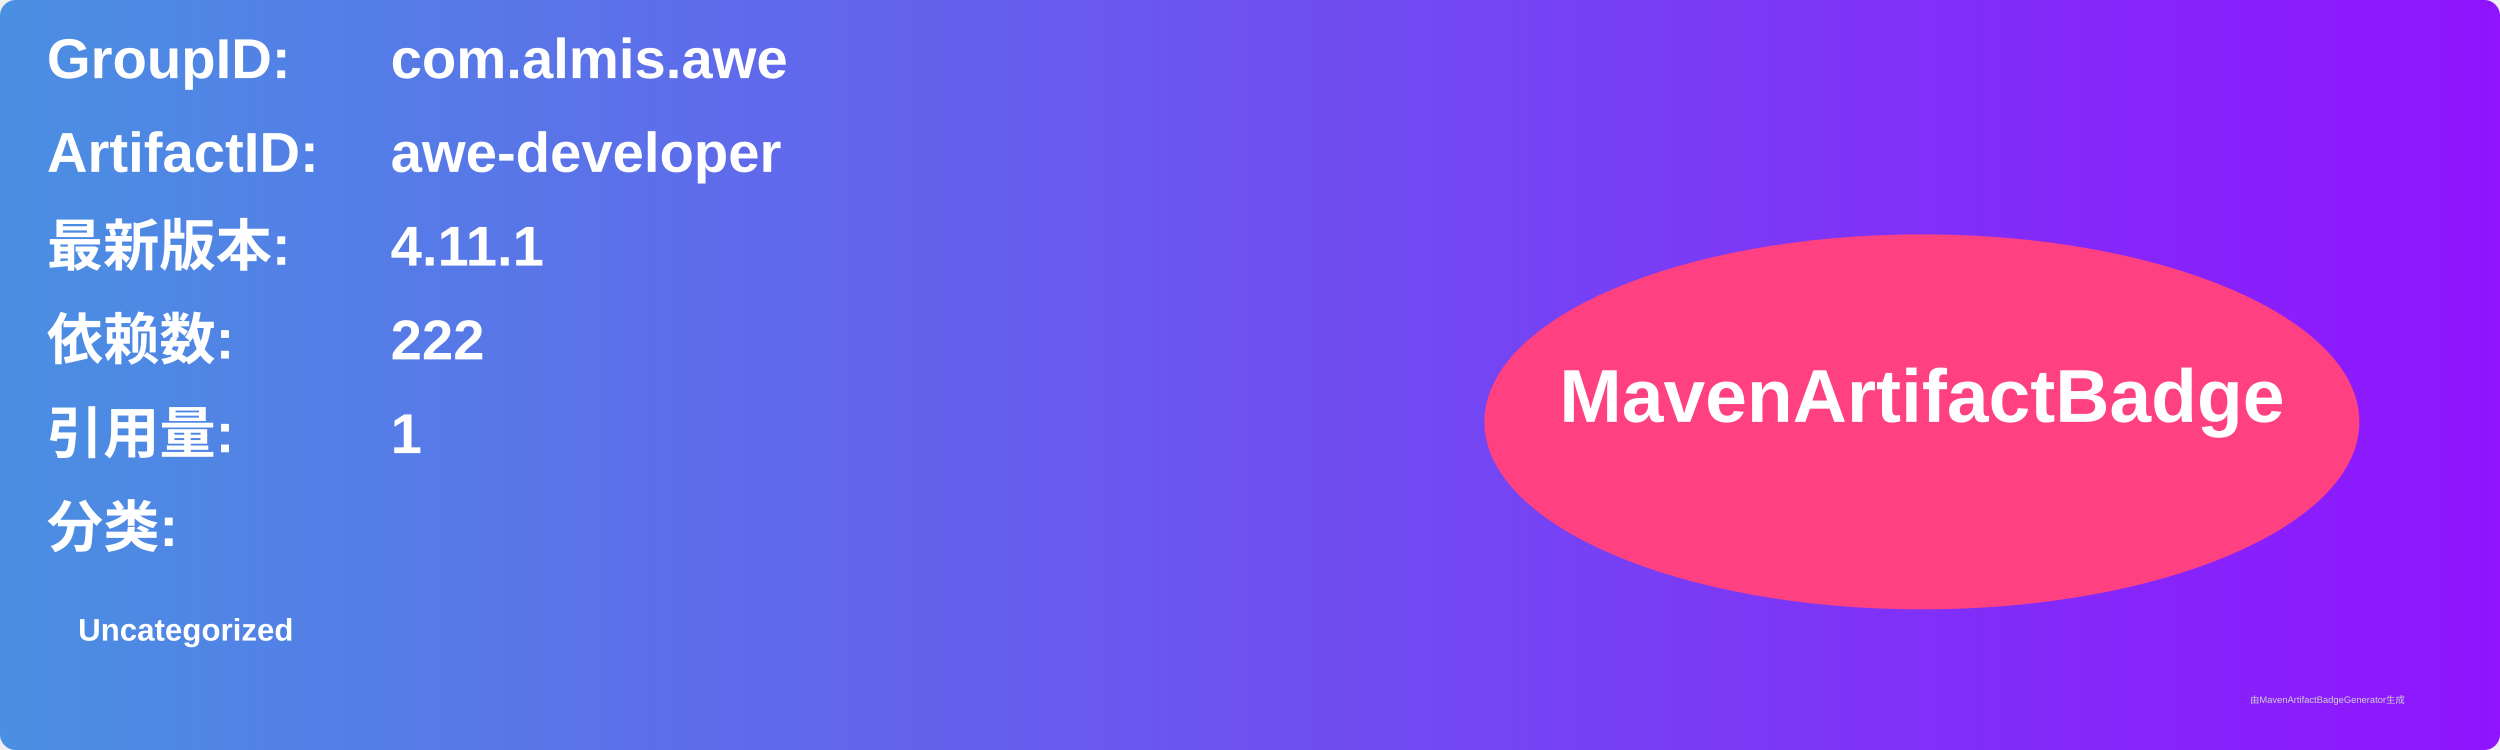
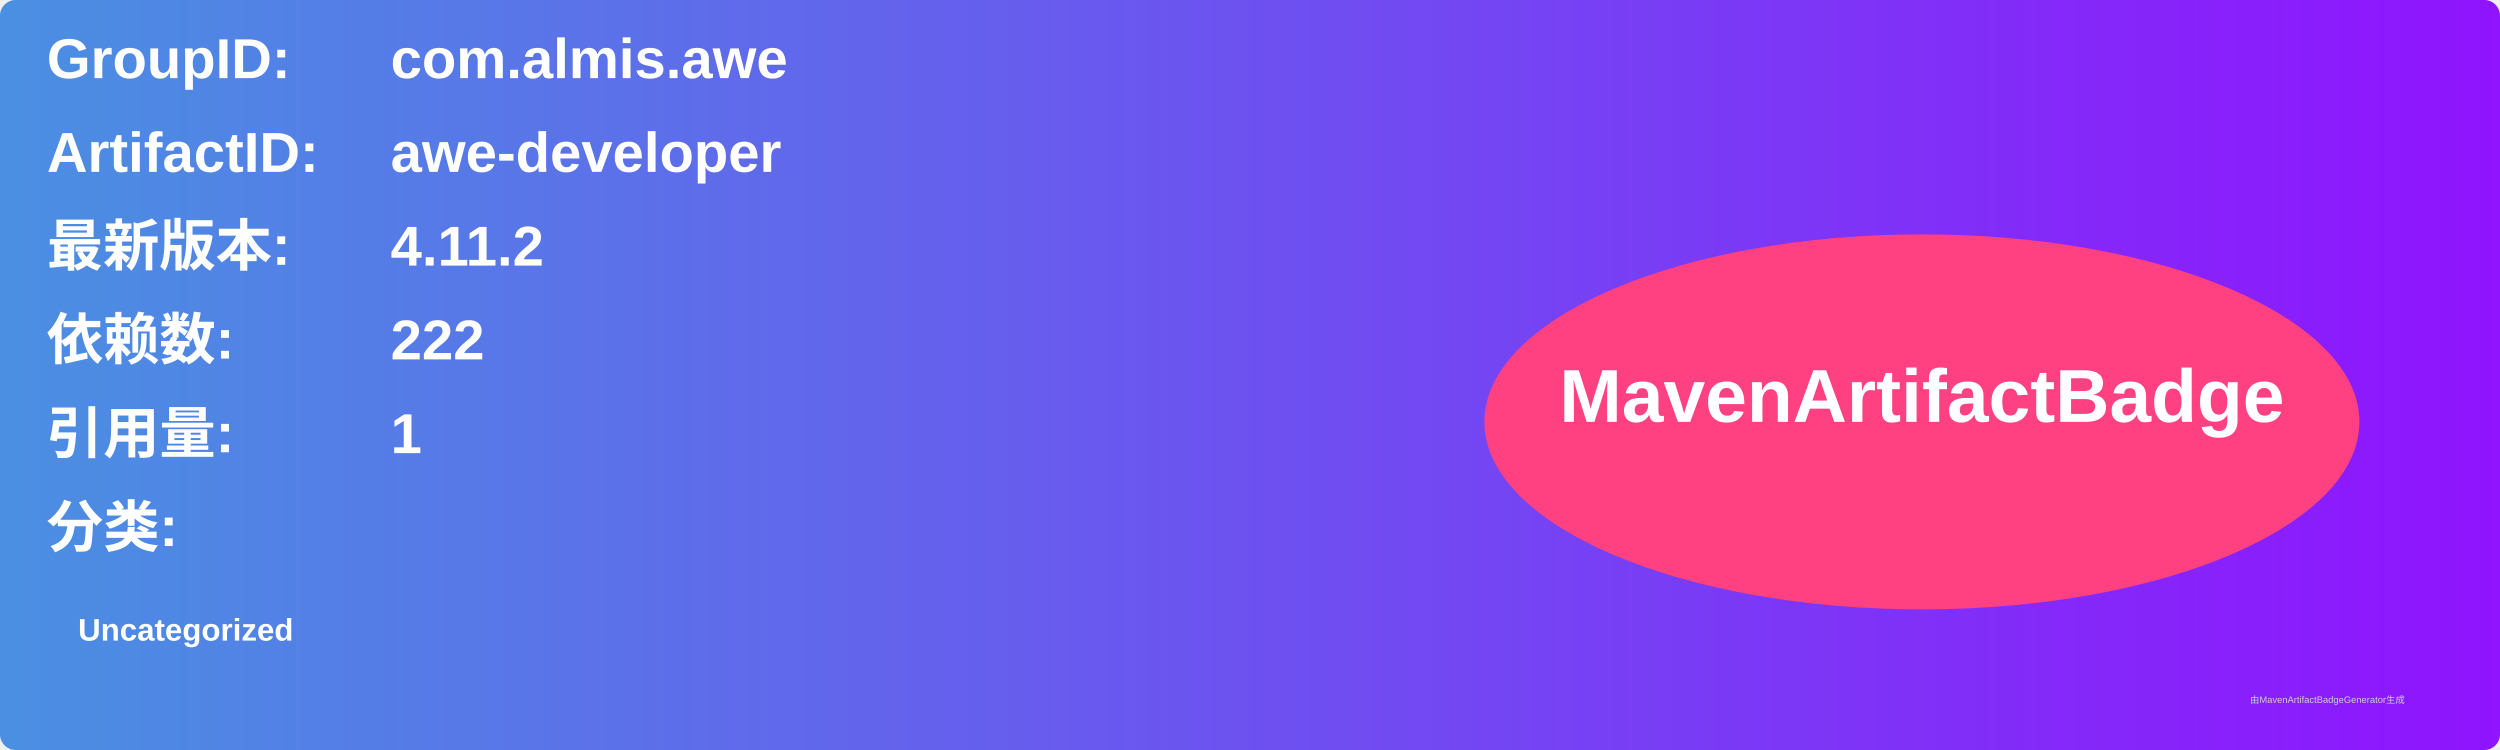
<svg xmlns="http://www.w3.org/2000/svg" width="800" height="240" viewBox="0 0 800 240">
  <linearGradient id="grad" x1="0%" y1="0%" x2="100%" y2="0%">
    <stop offset="0%" stop-color="#4a90e2" />
    <stop offset="100%" stop-color="#9013fe" />
  </linearGradient>
  <rect width="100%" height="100%" rx="5" ry="5" fill="url(#grad)" />
  <g transform="translate(15, 15)">
    <text x="0" y="10" font-family="Arial" font-size="18" fill="white" font-weight="bold" width="260">GroupID:</text>
    <text x="110" y="10" font-family="Arial" font-size="18" fill="white" font-weight="bold" width="460">com.almis.awe</text>
    <text x="0" y="40" font-family="Arial" font-size="18" fill="white" font-weight="bold" width="260">ArtifactID:</text>
    <text x="110" y="40" font-family="Arial" font-size="18" fill="white" font-weight="bold" width="460">awe-developer</text>
    <text x="0" y="70" font-family="Arial" font-size="18" fill="white" font-weight="bold">最新版本:</text>
    <text x="110" y="70" font-family="Arial" font-size="18" fill="white" font-weight="bold">
-       <tspan font-weight="bold">4.11.1</tspan>
+       <tspan font-weight="bold">4.11.2</tspan>
    </text>
    <text x="0" y="100" font-family="Arial" font-size="18" fill="white" font-weight="bold">依赖数: </text>
    <text x="110" y="100" font-family="Arial" font-size="18" fill="white">
      <tspan font-weight="bold">222</tspan>
    </text>
    <text x="0" y="130" font-family="Arial" font-size="18" fill="white" font-weight="bold">引用量: </text>
    <text x="110" y="130" font-family="Arial" font-size="18" fill="white">
      <tspan font-weight="bold">1</tspan>
    </text>
    <text x="0" y="160" font-family="Arial" font-size="18" fill="white" font-weight="bold">分类:</text>
    <text x="10" y="190" font-family="Arial" font-size="10" fill="white">
      <tspan font-weight="bold">Uncategorized</tspan>
    </text>
    <ellipse cx="600" cy="120" rx="140" ry="60" fill="#ff4081" />
    <text x="600" y="120" text-anchor="middle" font-family="Arial" font-size="24" fill="white" font-weight="bold">MavenArtifactBadge</text>
  </g>
  <text x="720" y="225" font-family="Arial" font-size="3" fill="#d0d0d0">由MavenArtifactBadgeGenerator生成</text>
</svg>
